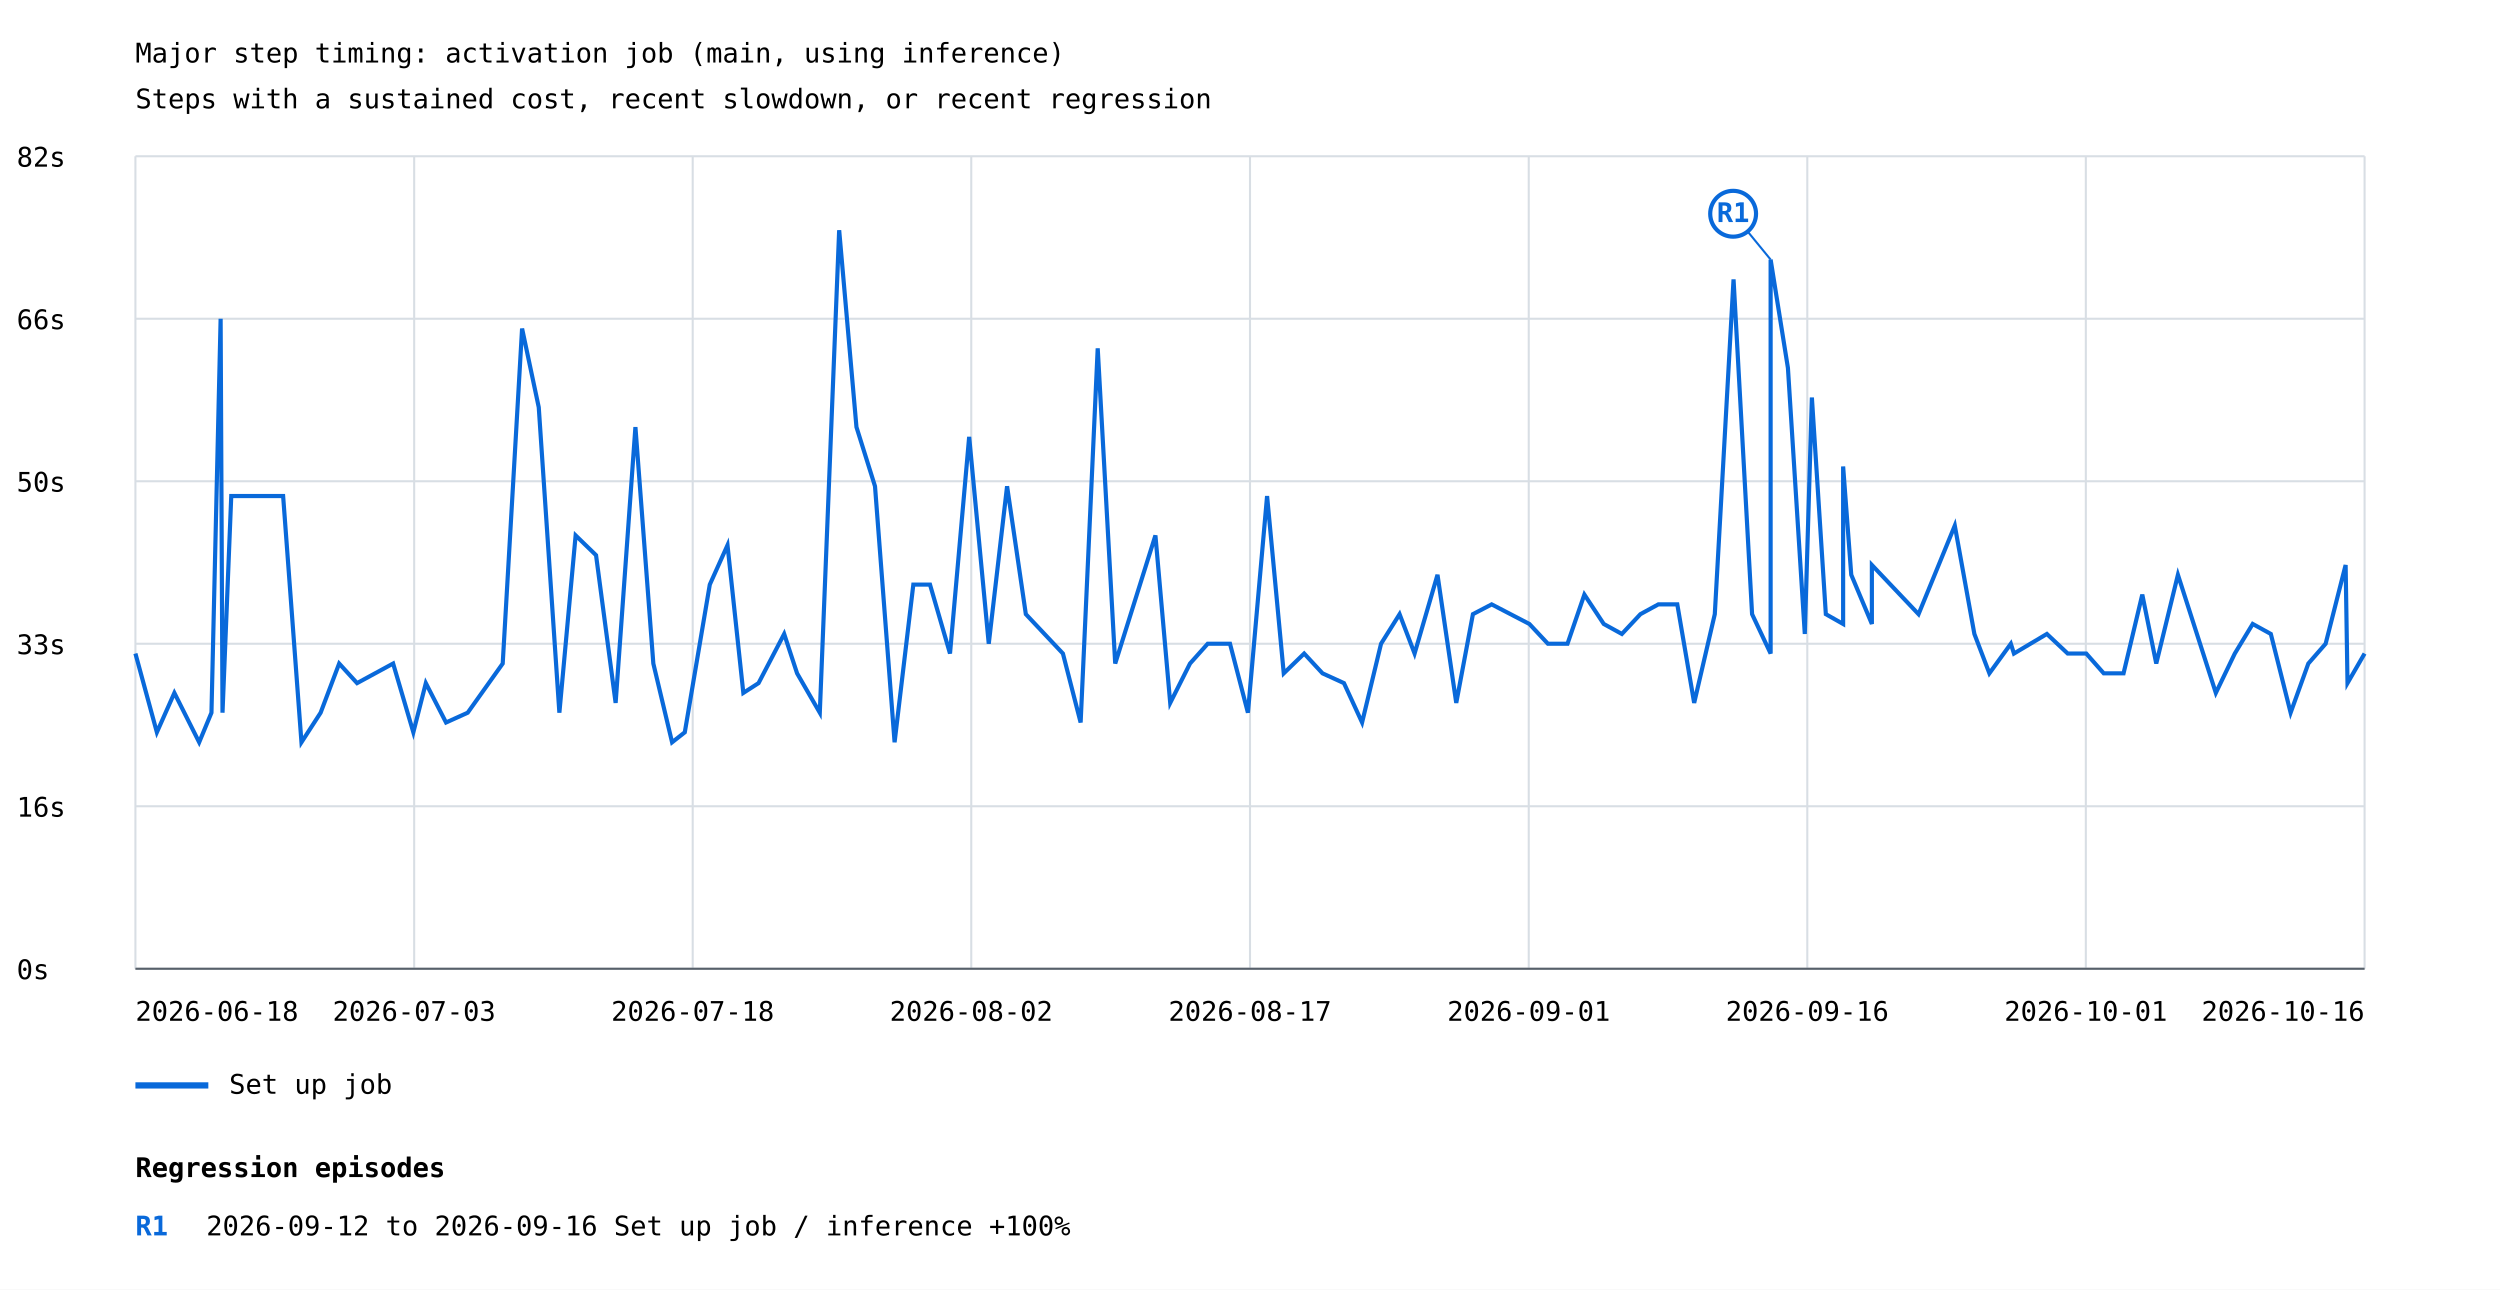
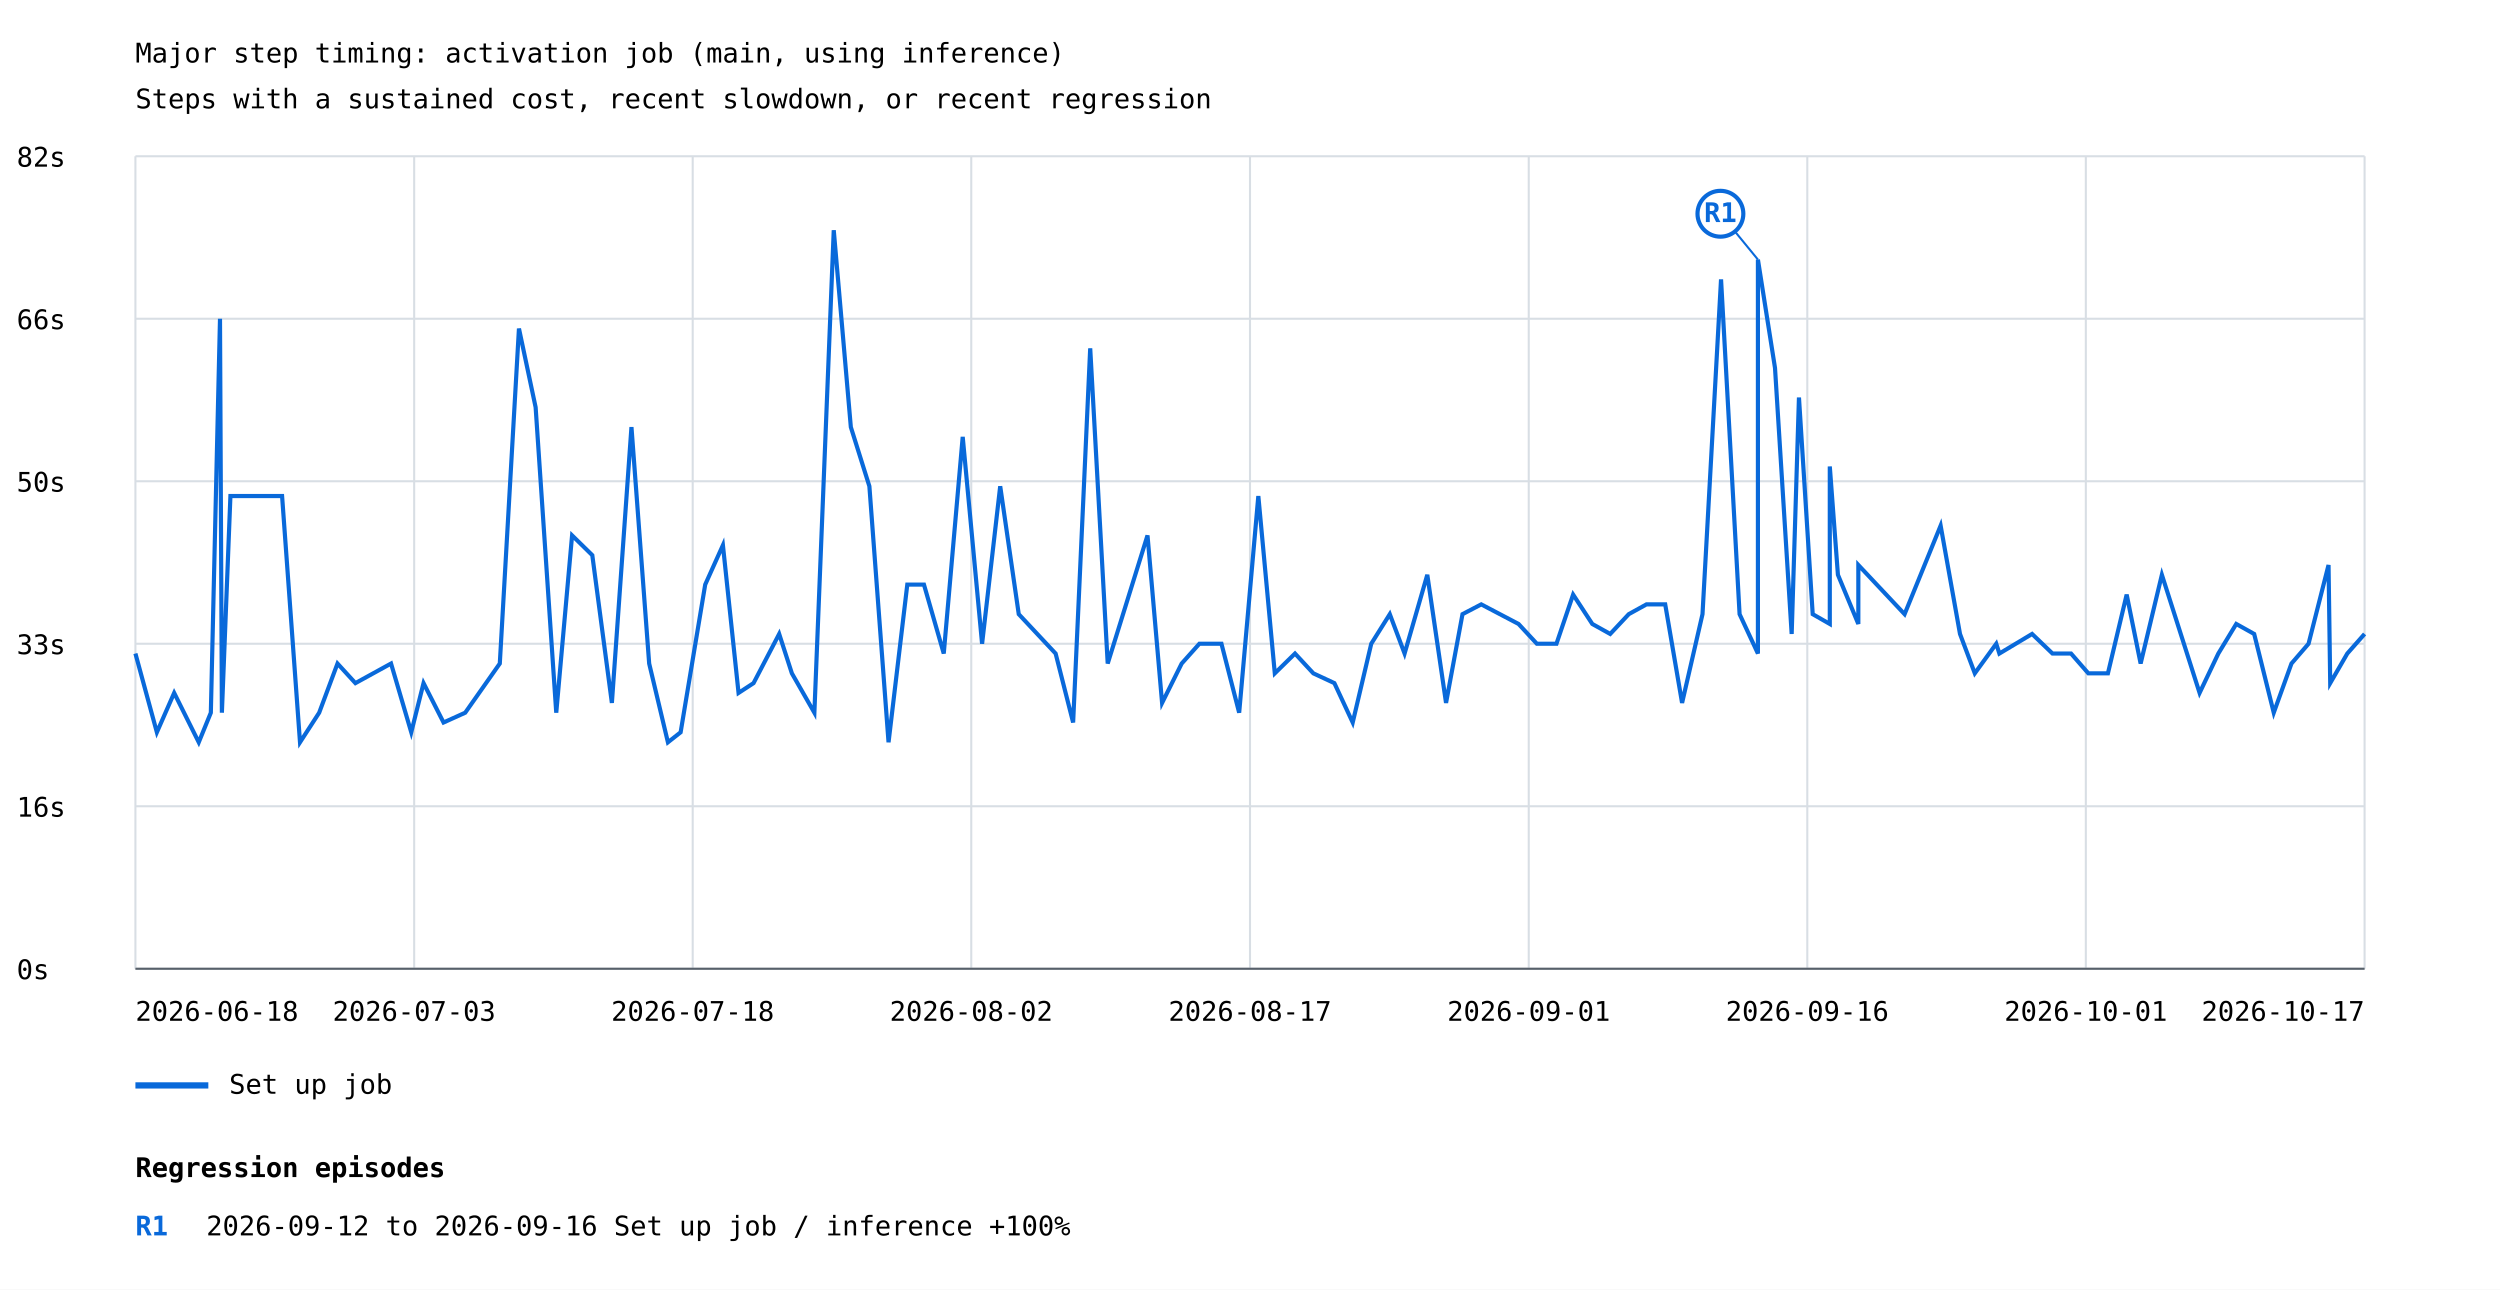
<svg xmlns="http://www.w3.org/2000/svg" width="1200" height="619" viewBox="0 0 1200 619">
  <rect width="100%" height="100%" fill="white" />
  <style>text{font-family:ui-monospace,monospace;font-size:13px}.axis{stroke:#57606a;stroke-width:1}.grid{stroke:#d8dee4;stroke-width:1}</style>
  <text x="65" y="30" font-size="20">Major step timing: activation job (main, using inference)</text>
  <text x="65" y="52">Steps with a sustained cost, recent slowdown, or recent regression</text>
  <line class="grid" x1="65" y1="465.0" x2="1135" y2="465.0" />
  <text x="8" y="470.0">0s</text>
  <line class="grid" x1="65" y1="387.0" x2="1135" y2="387.0" />
  <text x="8" y="392.0">16s</text>
  <line class="grid" x1="65" y1="309.0" x2="1135" y2="309.0" />
  <text x="8" y="314.0">33s</text>
  <line class="grid" x1="65" y1="231.0" x2="1135" y2="231.0" />
  <text x="8" y="236.0">50s</text>
  <line class="grid" x1="65" y1="153.0" x2="1135" y2="153.0" />
  <text x="8" y="158.0">66s</text>
  <line class="grid" x1="65" y1="75.0" x2="1135" y2="75.0" />
  <text x="8" y="80.0">82s</text>
  <line class="grid" x1="65.0" y1="75" x2="65.0" y2="465" />
  <line class="grid" x1="198.8" y1="75" x2="198.8" y2="465" />
  <line class="grid" x1="332.5" y1="75" x2="332.5" y2="465" />
  <line class="grid" x1="466.2" y1="75" x2="466.2" y2="465" />
  <line class="grid" x1="600.0" y1="75" x2="600.0" y2="465" />
  <line class="grid" x1="733.8" y1="75" x2="733.8" y2="465" />
  <line class="grid" x1="867.5" y1="75" x2="867.5" y2="465" />
  <line class="grid" x1="1001.2" y1="75" x2="1001.2" y2="465" />
  <line class="grid" x1="1135.0" y1="75" x2="1135.0" y2="465" />
-   <polyline points="65.0,313.7 75.3,351.5 83.7,332.6 95.6,356.3 101.5,342.1 105.9,153.0 106.8,342.1 111.0,238.1 135.9,238.1 144.7,356.3 153.9,342.1 162.8,318.5 171.4,327.9 188.7,318.5 198.4,351.5 204.4,327.9 214.1,346.8 224.5,342.1 241.3,318.5 250.6,157.7 258.6,195.5 268.5,342.1 276.3,257.0 286.1,266.5 295.5,337.4 305.0,205.0 313.6,318.5 322.6,356.3 328.7,351.5 340.7,280.6 349.2,261.7 356.8,332.6 364.1,327.9 376.4,304.3 382.6,323.2 393.5,342.1 402.8,110.5 411.1,205.0 420.0,233.4 429.4,356.3 438.4,280.6 446.4,280.6 456.0,313.7 465.2,209.7 474.6,309.0 483.4,233.4 492.4,294.8 510.2,313.7 518.7,346.8 526.9,167.2 535.3,318.5 554.6,257.0 561.7,337.4 571.2,318.5 579.7,309.0 590.4,309.0 599.0,342.1 608.2,238.1 616.2,323.2 626.0,313.7 634.8,323.2 645.1,327.9 653.8,346.8 662.9,309.0 671.8,294.8 679.0,313.7 690.0,275.9 699.0,337.4 707.0,294.8 716.0,290.1 734.1,299.5 743.0,309.0 752.4,309.0 760.5,285.4 769.8,299.5 778.5,304.3 787.4,294.8 796.0,290.1 805.1,290.1 813.2,337.4 823.1,294.8 832.1,134.1 841.0,294.8 849.9,313.7 849.9,124.6 858.2,176.6 866.3,304.3 869.7,190.8 876.4,294.8 884.7,299.5 884.7,223.9 888.6,275.9 898.5,299.5 898.5,271.2 920.9,294.8 938.3,252.3 947.7,304.3 954.9,323.2 965.2,309.0 966.7,313.7 982.5,304.3 992.5,313.7 1001.4,313.7 1009.8,323.2 1019.3,323.2 1028.3,285.4 1035.0,318.5 1045.4,275.9 1063.6,332.6 1072.7,313.7 1081.3,299.5 1090.0,304.3 1099.5,342.1 1108.0,318.5 1116.3,309.0 1125.9,271.2 1126.8,327.9 1135.0,313.7" fill="none" stroke="#0969da" stroke-width="2" />
-   <line x1="849.9" y1="124.6" x2="831.9" y2="102.6" stroke="#0969da" stroke-width="1" />
-   <circle cx="831.9" cy="102.6" r="11" fill="white" stroke="#0969da" stroke-width="2" />
-   <text x="831.9" y="106.6" fill="#0969da" font-size="10" font-weight="bold" text-anchor="middle">R1</text>
+   <polyline points="65.0,313.7 75.3,351.5 83.6,332.6 95.4,356.3 101.2,342.1 105.6,153.0 106.5,342.1 110.6,238.1 135.4,238.1 144.0,356.3 153.2,342.1 162.0,318.5 170.6,327.9 187.7,318.5 197.4,351.5 203.3,327.9 212.9,346.8 223.3,342.1 239.9,318.5 249.1,157.7 257.1,195.5 267.0,342.1 274.6,257.0 284.3,266.5 293.7,337.4 303.1,205.0 311.6,318.5 320.6,356.3 326.7,351.5 338.5,280.6 347.0,261.7 354.5,332.6 361.7,327.9 374.0,304.3 380.1,323.2 390.9,342.1 400.2,110.5 408.4,205.0 417.3,233.4 426.5,356.3 435.5,280.6 443.5,280.6 453.0,313.7 462.1,209.7 471.4,309.0 480.1,233.4 489.0,294.8 506.7,313.7 515.1,346.8 523.3,167.2 531.7,318.5 550.8,257.0 557.8,337.4 567.2,318.5 575.7,309.0 586.3,309.0 594.8,342.1 604.0,238.1 611.9,323.2 621.6,313.7 630.4,323.2 640.5,327.9 649.3,346.8 658.2,309.0 667.1,294.8 674.2,313.7 685.1,275.9 694.1,337.4 702.0,294.8 711.0,290.1 728.9,299.5 737.7,309.0 747.1,309.0 755.1,285.4 764.3,299.5 772.9,304.3 781.8,294.8 790.3,290.1 799.3,290.1 807.4,337.4 817.2,294.8 826.1,134.1 835.0,294.8 843.8,313.7 843.8,124.6 852.0,176.6 860.0,304.3 863.5,190.8 870.1,294.8 878.3,299.5 878.3,223.9 882.2,275.9 892.0,299.5 892.0,271.2 914.2,294.8 931.5,252.3 940.8,304.3 947.9,323.2 958.2,309.0 959.7,313.7 975.4,304.3 985.2,313.7 994.1,313.7 1002.4,323.2 1011.8,323.2 1020.8,285.4 1027.5,318.5 1037.7,275.9 1055.8,332.6 1064.8,313.7 1073.4,299.5 1082.0,304.3 1091.4,342.1 1099.9,318.5 1108.1,309.0 1117.7,271.2 1118.5,327.9 1126.7,313.7 1135.0,304.3" fill="none" stroke="#0969da" stroke-width="2" />
+   <line x1="843.8" y1="124.6" x2="825.8" y2="102.6" stroke="#0969da" stroke-width="1" />
+   <circle cx="825.8" cy="102.6" r="11" fill="white" stroke="#0969da" stroke-width="2" />
+   <text x="825.8" y="106.6" fill="#0969da" font-size="10" font-weight="bold" text-anchor="middle">R1</text>
  <line x1="65" y1="521" x2="100" y2="521" stroke="#0969da" stroke-width="3" />
  <text x="110" y="525">Set up job</text>
  <text x="65.0" y="490" text-anchor="start">2026-06-18</text>
  <text x="198.8" y="490" text-anchor="middle">2026-07-03</text>
  <text x="332.5" y="490" text-anchor="middle">2026-07-18</text>
  <text x="466.2" y="490" text-anchor="middle">2026-08-02</text>
  <text x="600.0" y="490" text-anchor="middle">2026-08-17</text>
  <text x="733.8" y="490" text-anchor="middle">2026-09-01</text>
  <text x="867.5" y="490" text-anchor="middle">2026-09-16</text>
  <text x="1001.2" y="490" text-anchor="middle">2026-10-01</text>
-   <text x="1135.0" y="490" text-anchor="end">2026-10-16</text>
+   <text x="1135.0" y="490" text-anchor="end">2026-10-17</text>
  <line class="axis" x1="65" y1="465" x2="1135" y2="465" />
  <text x="65" y="565" font-size="16" font-weight="bold">Regression episodes</text>
  <text x="65" y="593" fill="#0969da" font-weight="bold">R1</text>
  <text x="99" y="593">2026-09-12 to 2026-09-16  Set up job / inference  +100%</text>
</svg>
